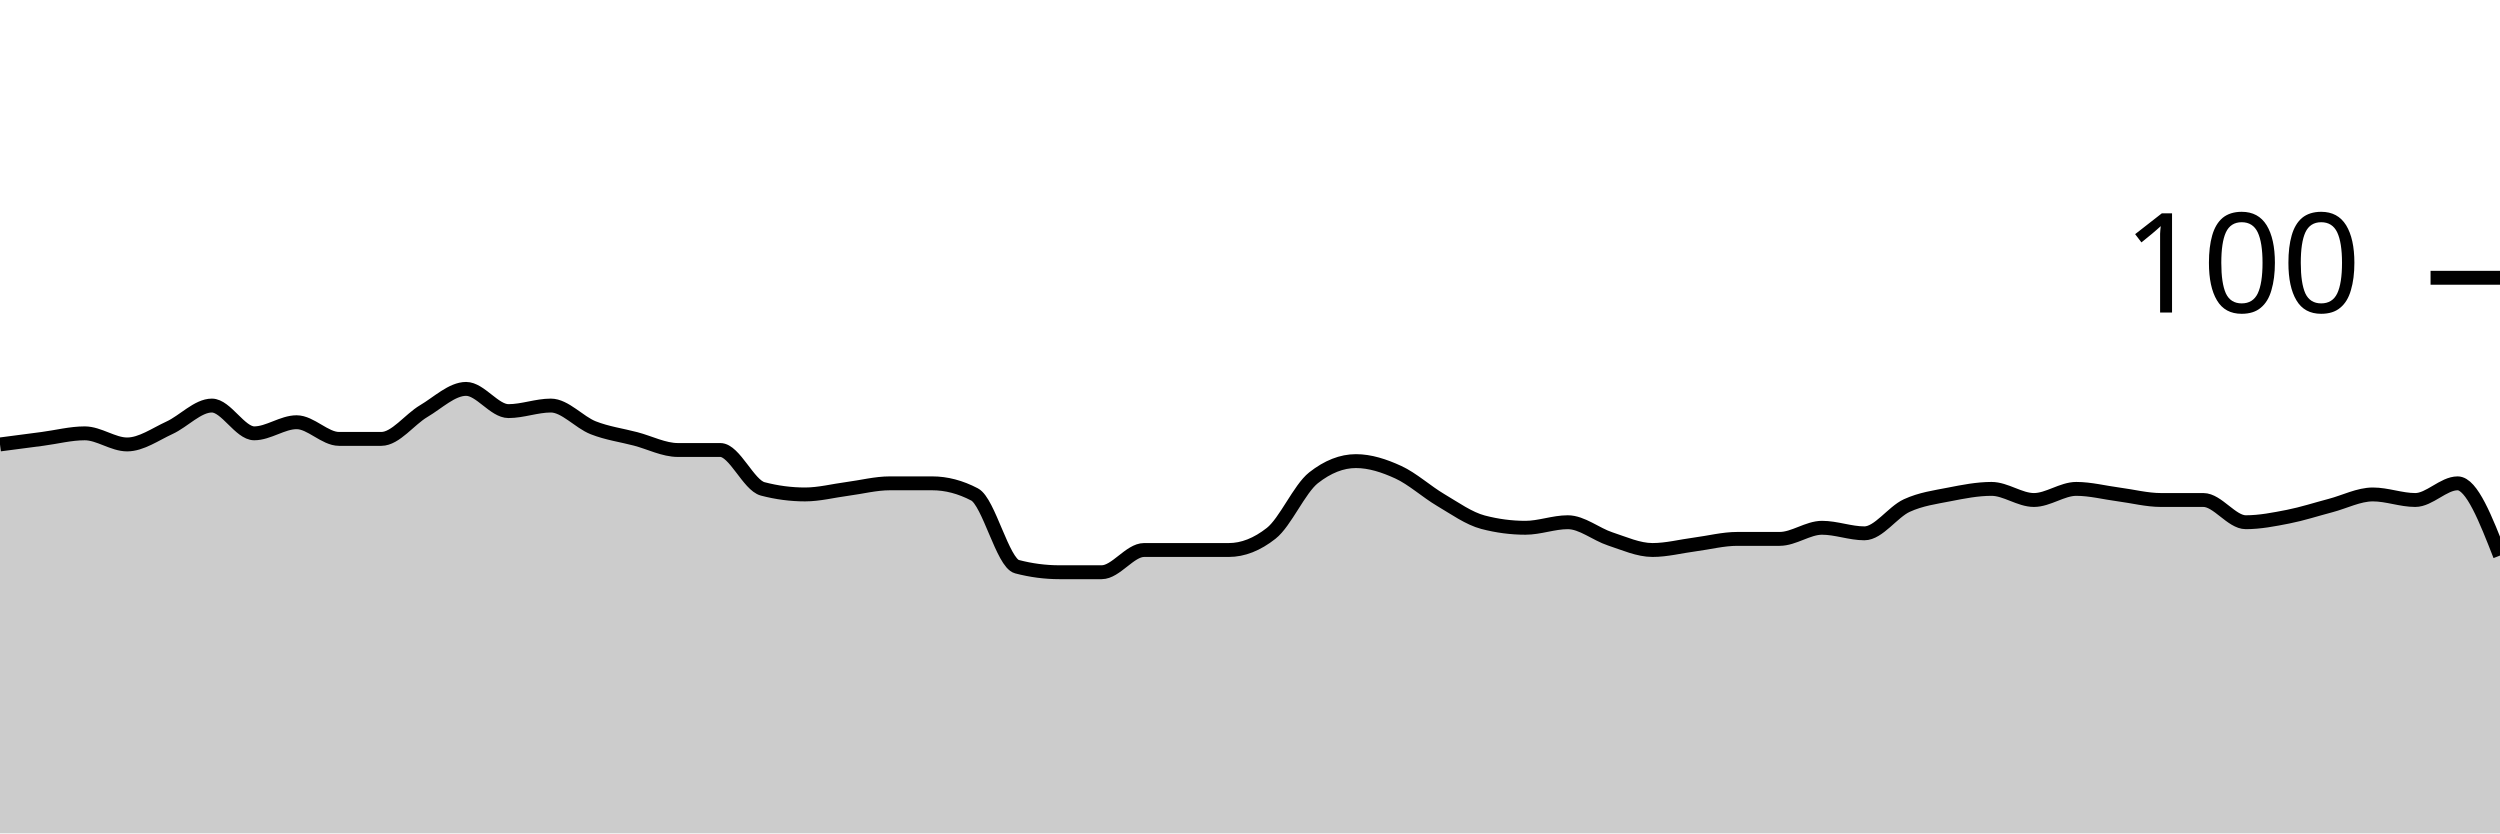
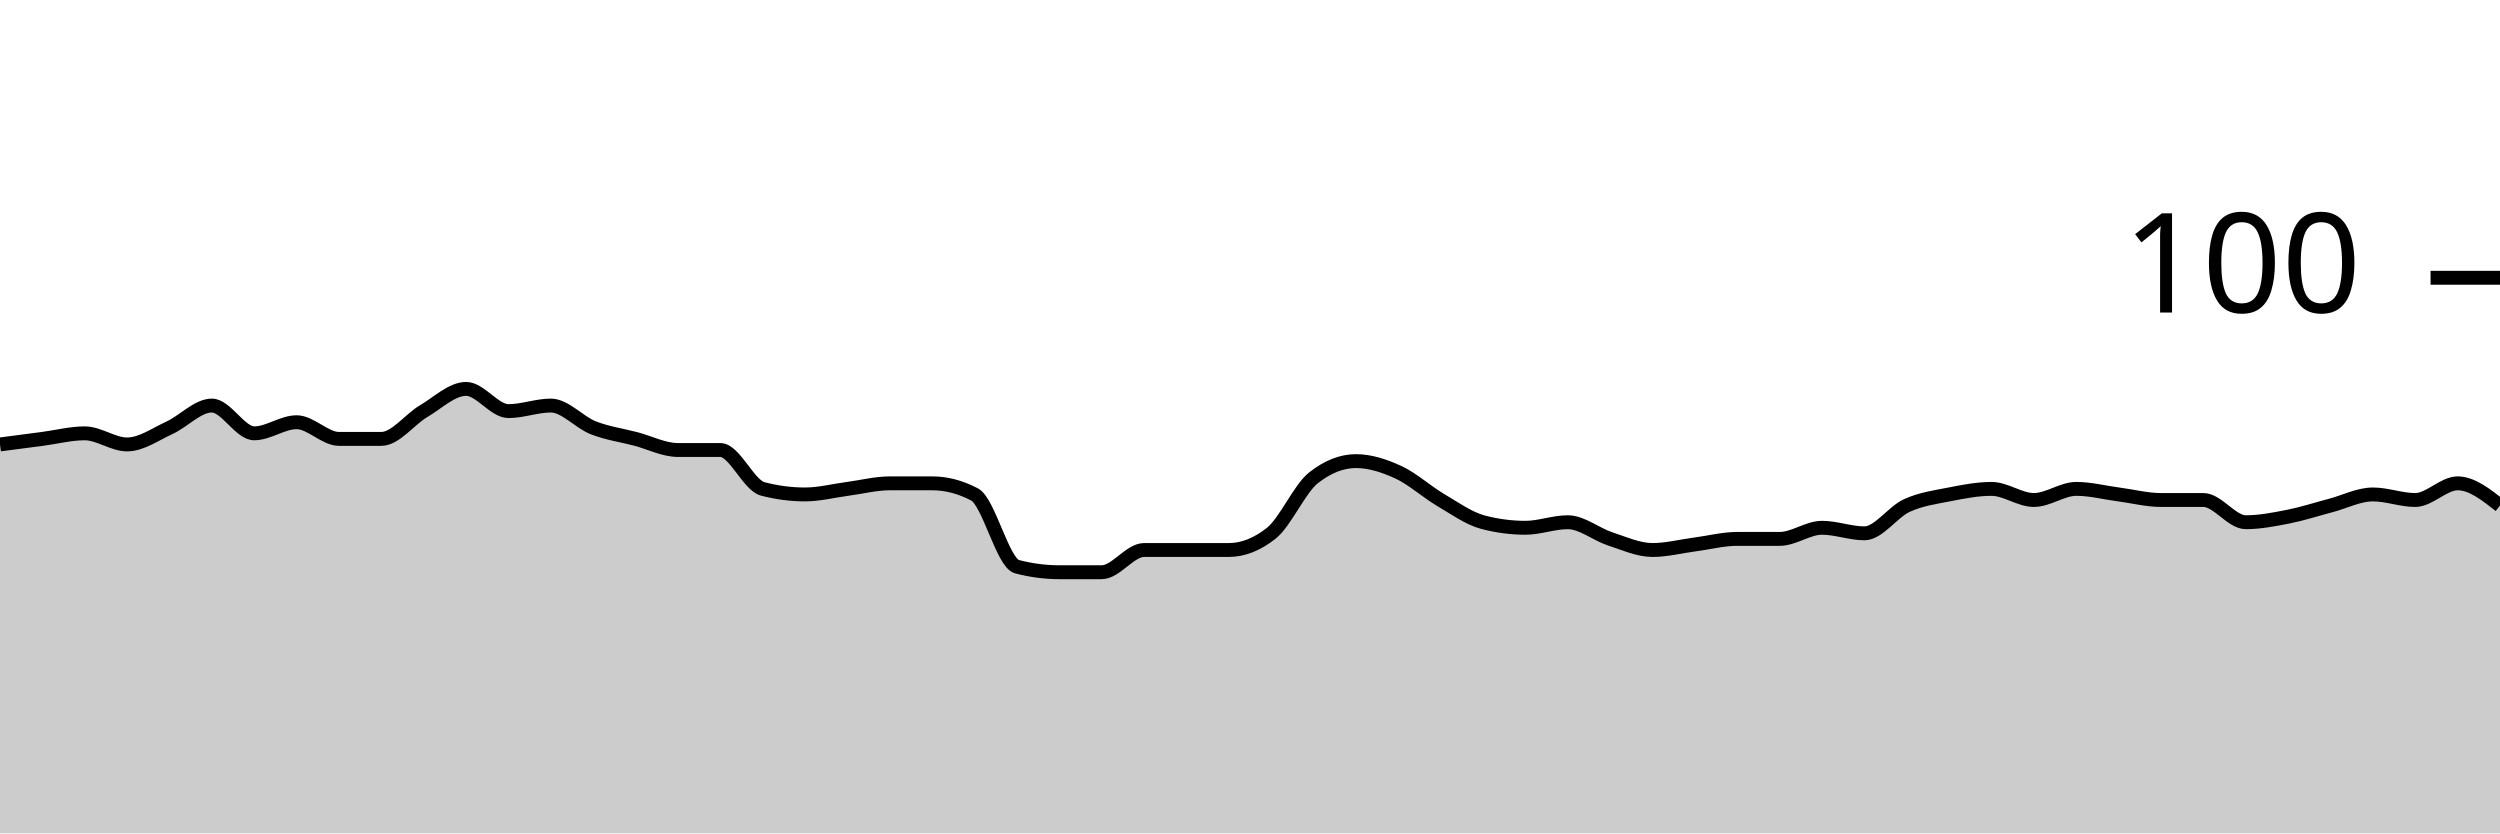
<svg xmlns="http://www.w3.org/2000/svg" viewBox="0 0 180 60">
  <g transform="translate(0,20)">
-     <path class="area" fill="rgba(0, 0, 0, 0.2)" d="M0,12C1.017,11.867,2.034,11.733,3.051,11.6C4.068,11.467,5.085,11.2,6.102,11.2C7.119,11.2,8.136,12,9.153,12C10.169,12,11.186,11.267,12.203,10.8C13.22,10.333,14.237,9.2,15.254,9.2C16.271,9.2,17.288,11.2,18.305,11.2C19.322,11.2,20.339,10.4,21.356,10.4C22.373,10.4,23.39,11.6,24.407,11.6C25.424,11.6,26.441,11.6,27.458,11.6C28.475,11.6,29.492,10.2,30.508,9.6C31.525,9,32.542,8,33.559,8C34.576,8,35.593,9.6,36.61,9.6C37.627,9.6,38.644,9.2,39.661,9.2C40.678,9.2,41.695,10.4,42.712,10.8C43.729,11.2,44.746,11.333,45.763,11.6C46.78,11.867,47.797,12.4,48.814,12.4C49.831,12.4,50.847,12.4,51.864,12.4C52.881,12.4,53.898,14.933,54.915,15.2C55.932,15.467,56.949,15.6,57.966,15.6C58.983,15.6,60,15.333,61.017,15.2C62.034,15.067,63.051,14.8,64.068,14.8C65.085,14.8,66.102,14.8,67.119,14.8C68.136,14.8,69.153,15.067,70.169,15.6C71.186,16.133,72.203,20.533,73.22,20.8C74.237,21.067,75.254,21.2,76.271,21.2C77.288,21.2,78.305,21.2,79.322,21.2C80.339,21.2,81.356,19.6,82.373,19.6C83.39,19.6,84.407,19.6,85.424,19.6C86.441,19.6,87.458,19.6,88.475,19.6C89.492,19.6,90.508,19.2,91.525,18.4C92.542,17.6,93.559,15.2,94.576,14.4C95.593,13.6,96.61,13.2,97.627,13.2C98.644,13.2,99.661,13.533,100.678,14C101.695,14.467,102.712,15.4,103.729,16C104.746,16.6,105.763,17.333,106.78,17.6C107.797,17.867,108.814,18,109.831,18C110.847,18,111.864,17.6,112.881,17.6C113.898,17.6,114.915,18.467,115.932,18.8C116.949,19.133,117.966,19.6,118.983,19.6C120,19.6,121.017,19.333,122.034,19.2C123.051,19.067,124.068,18.8,125.085,18.8C126.102,18.8,127.119,18.8,128.136,18.8C129.153,18.8,130.169,18,131.186,18C132.203,18,133.22,18.4,134.237,18.4C135.254,18.4,136.271,16.867,137.288,16.4C138.305,15.933,139.322,15.8,140.339,15.6C141.356,15.4,142.373,15.2,143.39,15.2C144.407,15.2,145.424,16,146.441,16C147.458,16,148.475,15.2,149.492,15.2C150.508,15.2,151.525,15.467,152.542,15.6C153.559,15.733,154.576,16,155.593,16C156.61,16,157.627,16,158.644,16C159.661,16,160.678,17.6,161.695,17.6C162.712,17.6,163.729,17.4,164.746,17.2C165.763,17,166.78,16.667,167.797,16.4C168.814,16.133,169.831,15.6,170.847,15.6C171.864,15.6,172.881,16,173.898,16C174.915,16,175.932,14.8,176.949,14.8C177.966,14.8,178.983,17.4,180,20L180,40C178.983,40,177.966,40,176.949,40C175.932,40,174.915,40,173.898,40C172.881,40,171.864,40,170.847,40C169.831,40,168.814,40,167.797,40C166.78,40,165.763,40,164.746,40C163.729,40,162.712,40,161.695,40C160.678,40,159.661,40,158.644,40C157.627,40,156.61,40,155.593,40C154.576,40,153.559,40,152.542,40C151.525,40,150.508,40,149.492,40C148.475,40,147.458,40,146.441,40C145.424,40,144.407,40,143.39,40C142.373,40,141.356,40,140.339,40C139.322,40,138.305,40,137.288,40C136.271,40,135.254,40,134.237,40C133.22,40,132.203,40,131.186,40C130.169,40,129.153,40,128.136,40C127.119,40,126.102,40,125.085,40C124.068,40,123.051,40,122.034,40C121.017,40,120,40,118.983,40C117.966,40,116.949,40,115.932,40C114.915,40,113.898,40,112.881,40C111.864,40,110.847,40,109.831,40C108.814,40,107.797,40,106.78,40C105.763,40,104.746,40,103.729,40C102.712,40,101.695,40,100.678,40C99.661,40,98.644,40,97.627,40C96.61,40,95.593,40,94.576,40C93.559,40,92.542,40,91.525,40C90.508,40,89.492,40,88.475,40C87.458,40,86.441,40,85.424,40C84.407,40,83.39,40,82.373,40C81.356,40,80.339,40,79.322,40C78.305,40,77.288,40,76.271,40C75.254,40,74.237,40,73.22,40C72.203,40,71.186,40,70.169,40C69.153,40,68.136,40,67.119,40C66.102,40,65.085,40,64.068,40C63.051,40,62.034,40,61.017,40C60,40,58.983,40,57.966,40C56.949,40,55.932,40,54.915,40C53.898,40,52.881,40,51.864,40C50.847,40,49.831,40,48.814,40C47.797,40,46.78,40,45.763,40C44.746,40,43.729,40,42.712,40C41.695,40,40.678,40,39.661,40C38.644,40,37.627,40,36.61,40C35.593,40,34.576,40,33.559,40C32.542,40,31.525,40,30.508,40C29.492,40,28.475,40,27.458,40C26.441,40,25.424,40,24.407,40C23.39,40,22.373,40,21.356,40C20.339,40,19.322,40,18.305,40C17.288,40,16.271,40,15.254,40C14.237,40,13.22,40,12.203,40C11.186,40,10.169,40,9.153,40C8.136,40,7.119,40,6.102,40C5.085,40,4.068,40,3.051,40C2.034,40,1.017,40,0,40Z" />
-     <path class="line" stroke="black" fill="none" d="M0,12C1.017,11.867,2.034,11.733,3.051,11.6C4.068,11.467,5.085,11.2,6.102,11.2C7.119,11.2,8.136,12,9.153,12C10.169,12,11.186,11.267,12.203,10.8C13.22,10.333,14.237,9.2,15.254,9.2C16.271,9.2,17.288,11.2,18.305,11.2C19.322,11.2,20.339,10.4,21.356,10.4C22.373,10.4,23.39,11.6,24.407,11.6C25.424,11.6,26.441,11.6,27.458,11.6C28.475,11.6,29.492,10.2,30.508,9.6C31.525,9,32.542,8,33.559,8C34.576,8,35.593,9.6,36.61,9.6C37.627,9.6,38.644,9.2,39.661,9.2C40.678,9.2,41.695,10.4,42.712,10.8C43.729,11.2,44.746,11.333,45.763,11.6C46.78,11.867,47.797,12.4,48.814,12.4C49.831,12.4,50.847,12.4,51.864,12.4C52.881,12.4,53.898,14.933,54.915,15.2C55.932,15.467,56.949,15.6,57.966,15.6C58.983,15.6,60,15.333,61.017,15.2C62.034,15.067,63.051,14.8,64.068,14.8C65.085,14.8,66.102,14.8,67.119,14.8C68.136,14.8,69.153,15.067,70.169,15.6C71.186,16.133,72.203,20.533,73.22,20.8C74.237,21.067,75.254,21.2,76.271,21.2C77.288,21.2,78.305,21.2,79.322,21.2C80.339,21.2,81.356,19.6,82.373,19.6C83.39,19.6,84.407,19.6,85.424,19.6C86.441,19.6,87.458,19.6,88.475,19.6C89.492,19.6,90.508,19.2,91.525,18.4C92.542,17.6,93.559,15.2,94.576,14.4C95.593,13.6,96.61,13.2,97.627,13.2C98.644,13.2,99.661,13.533,100.678,14C101.695,14.467,102.712,15.4,103.729,16C104.746,16.6,105.763,17.333,106.78,17.6C107.797,17.867,108.814,18,109.831,18C110.847,18,111.864,17.6,112.881,17.6C113.898,17.6,114.915,18.467,115.932,18.8C116.949,19.133,117.966,19.6,118.983,19.6C120,19.6,121.017,19.333,122.034,19.2C123.051,19.067,124.068,18.8,125.085,18.8C126.102,18.8,127.119,18.8,128.136,18.8C129.153,18.8,130.169,18,131.186,18C132.203,18,133.22,18.4,134.237,18.4C135.254,18.4,136.271,16.867,137.288,16.4C138.305,15.933,139.322,15.8,140.339,15.6C141.356,15.4,142.373,15.2,143.39,15.2C144.407,15.2,145.424,16,146.441,16C147.458,16,148.475,15.2,149.492,15.2C150.508,15.2,151.525,15.467,152.542,15.6C153.559,15.733,154.576,16,155.593,16C156.61,16,157.627,16,158.644,16C159.661,16,160.678,17.6,161.695,17.6C162.712,17.6,163.729,17.4,164.746,17.2C165.763,17,166.78,16.667,167.797,16.4C168.814,16.133,169.831,15.6,170.847,15.6C171.864,15.6,172.881,16,173.898,16C174.915,16,175.932,14.8,176.949,14.8C177.966,14.8,178.983,17.4,180,20" />
+     <path class="area" fill="rgba(0, 0, 0, 0.2)" d="M0,12C1.017,11.867,2.034,11.733,3.051,11.6C4.068,11.467,5.085,11.2,6.102,11.2C7.119,11.2,8.136,12,9.153,12C10.169,12,11.186,11.267,12.203,10.8C13.22,10.333,14.237,9.2,15.254,9.2C16.271,9.2,17.288,11.2,18.305,11.2C19.322,11.2,20.339,10.4,21.356,10.4C22.373,10.4,23.39,11.6,24.407,11.6C25.424,11.6,26.441,11.6,27.458,11.6C28.475,11.6,29.492,10.2,30.508,9.6C31.525,9,32.542,8,33.559,8C34.576,8,35.593,9.6,36.61,9.6C37.627,9.6,38.644,9.2,39.661,9.2C40.678,9.2,41.695,10.4,42.712,10.8C43.729,11.2,44.746,11.333,45.763,11.6C46.78,11.867,47.797,12.4,48.814,12.4C49.831,12.4,50.847,12.4,51.864,12.4C52.881,12.4,53.898,14.933,54.915,15.2C55.932,15.467,56.949,15.6,57.966,15.6C58.983,15.6,60,15.333,61.017,15.2C62.034,15.067,63.051,14.8,64.068,14.8C65.085,14.8,66.102,14.8,67.119,14.8C68.136,14.8,69.153,15.067,70.169,15.6C71.186,16.133,72.203,20.533,73.22,20.8C74.237,21.067,75.254,21.2,76.271,21.2C77.288,21.2,78.305,21.2,79.322,21.2C80.339,21.2,81.356,19.6,82.373,19.6C83.39,19.6,84.407,19.6,85.424,19.6C86.441,19.6,87.458,19.6,88.475,19.6C89.492,19.6,90.508,19.2,91.525,18.4C92.542,17.6,93.559,15.2,94.576,14.4C95.593,13.6,96.61,13.2,97.627,13.2C98.644,13.2,99.661,13.533,100.678,14C101.695,14.467,102.712,15.4,103.729,16C104.746,16.6,105.763,17.333,106.78,17.6C107.797,17.867,108.814,18,109.831,18C110.847,18,111.864,17.6,112.881,17.6C113.898,17.6,114.915,18.467,115.932,18.8C116.949,19.133,117.966,19.6,118.983,19.6C120,19.6,121.017,19.333,122.034,19.2C123.051,19.067,124.068,18.8,125.085,18.8C126.102,18.8,127.119,18.8,128.136,18.8C129.153,18.8,130.169,18,131.186,18C132.203,18,133.22,18.4,134.237,18.4C135.254,18.4,136.271,16.867,137.288,16.4C138.305,15.933,139.322,15.8,140.339,15.6C141.356,15.4,142.373,15.2,143.39,15.2C144.407,15.2,145.424,16,146.441,16C147.458,16,148.475,15.2,149.492,15.2C150.508,15.2,151.525,15.467,152.542,15.6C153.559,15.733,154.576,16,155.593,16C156.61,16,157.627,16,158.644,16C159.661,16,160.678,17.6,161.695,17.6C162.712,17.6,163.729,17.4,164.746,17.2C165.763,17,166.78,16.667,167.797,16.4C168.814,16.133,169.831,15.6,170.847,15.6C171.864,15.6,172.881,16,173.898,16C174.915,16,175.932,14.8,176.949,14.8C177.966,14.8,178.983,15.6,180,16.4L180,40C178.983,40,177.966,40,176.949,40C175.932,40,174.915,40,173.898,40C172.881,40,171.864,40,170.847,40C169.831,40,168.814,40,167.797,40C166.78,40,165.763,40,164.746,40C163.729,40,162.712,40,161.695,40C160.678,40,159.661,40,158.644,40C157.627,40,156.61,40,155.593,40C154.576,40,153.559,40,152.542,40C151.525,40,150.508,40,149.492,40C148.475,40,147.458,40,146.441,40C145.424,40,144.407,40,143.39,40C142.373,40,141.356,40,140.339,40C139.322,40,138.305,40,137.288,40C136.271,40,135.254,40,134.237,40C133.22,40,132.203,40,131.186,40C130.169,40,129.153,40,128.136,40C127.119,40,126.102,40,125.085,40C124.068,40,123.051,40,122.034,40C121.017,40,120,40,118.983,40C117.966,40,116.949,40,115.932,40C114.915,40,113.898,40,112.881,40C111.864,40,110.847,40,109.831,40C108.814,40,107.797,40,106.78,40C105.763,40,104.746,40,103.729,40C102.712,40,101.695,40,100.678,40C99.661,40,98.644,40,97.627,40C96.61,40,95.593,40,94.576,40C93.559,40,92.542,40,91.525,40C90.508,40,89.492,40,88.475,40C87.458,40,86.441,40,85.424,40C84.407,40,83.39,40,82.373,40C81.356,40,80.339,40,79.322,40C78.305,40,77.288,40,76.271,40C75.254,40,74.237,40,73.22,40C72.203,40,71.186,40,70.169,40C69.153,40,68.136,40,67.119,40C66.102,40,65.085,40,64.068,40C63.051,40,62.034,40,61.017,40C60,40,58.983,40,57.966,40C56.949,40,55.932,40,54.915,40C53.898,40,52.881,40,51.864,40C50.847,40,49.831,40,48.814,40C47.797,40,46.78,40,45.763,40C44.746,40,43.729,40,42.712,40C41.695,40,40.678,40,39.661,40C38.644,40,37.627,40,36.61,40C35.593,40,34.576,40,33.559,40C32.542,40,31.525,40,30.508,40C29.492,40,28.475,40,27.458,40C26.441,40,25.424,40,24.407,40C23.39,40,22.373,40,21.356,40C20.339,40,19.322,40,18.305,40C17.288,40,16.271,40,15.254,40C14.237,40,13.22,40,12.203,40C11.186,40,10.169,40,9.153,40C8.136,40,7.119,40,6.102,40C5.085,40,4.068,40,3.051,40C2.034,40,1.017,40,0,40Z" />
+     <path class="line" stroke="black" fill="none" d="M0,12C1.017,11.867,2.034,11.733,3.051,11.6C4.068,11.467,5.085,11.2,6.102,11.2C7.119,11.2,8.136,12,9.153,12C10.169,12,11.186,11.267,12.203,10.8C13.22,10.333,14.237,9.2,15.254,9.2C16.271,9.2,17.288,11.2,18.305,11.2C19.322,11.2,20.339,10.4,21.356,10.4C22.373,10.4,23.39,11.6,24.407,11.6C25.424,11.6,26.441,11.6,27.458,11.6C28.475,11.6,29.492,10.2,30.508,9.6C31.525,9,32.542,8,33.559,8C34.576,8,35.593,9.6,36.61,9.6C37.627,9.6,38.644,9.2,39.661,9.2C40.678,9.2,41.695,10.4,42.712,10.8C43.729,11.2,44.746,11.333,45.763,11.6C46.78,11.867,47.797,12.4,48.814,12.4C49.831,12.4,50.847,12.4,51.864,12.4C52.881,12.4,53.898,14.933,54.915,15.2C55.932,15.467,56.949,15.6,57.966,15.6C58.983,15.6,60,15.333,61.017,15.2C62.034,15.067,63.051,14.8,64.068,14.8C65.085,14.8,66.102,14.8,67.119,14.8C68.136,14.8,69.153,15.067,70.169,15.6C71.186,16.133,72.203,20.533,73.22,20.8C74.237,21.067,75.254,21.2,76.271,21.2C77.288,21.2,78.305,21.2,79.322,21.2C80.339,21.2,81.356,19.6,82.373,19.6C83.39,19.6,84.407,19.6,85.424,19.6C86.441,19.6,87.458,19.6,88.475,19.6C89.492,19.6,90.508,19.2,91.525,18.4C92.542,17.6,93.559,15.2,94.576,14.4C95.593,13.6,96.61,13.2,97.627,13.2C98.644,13.2,99.661,13.533,100.678,14C101.695,14.467,102.712,15.4,103.729,16C104.746,16.6,105.763,17.333,106.78,17.6C107.797,17.867,108.814,18,109.831,18C110.847,18,111.864,17.6,112.881,17.6C113.898,17.6,114.915,18.467,115.932,18.8C116.949,19.133,117.966,19.6,118.983,19.6C120,19.6,121.017,19.333,122.034,19.2C123.051,19.067,124.068,18.8,125.085,18.8C126.102,18.8,127.119,18.8,128.136,18.8C129.153,18.8,130.169,18,131.186,18C132.203,18,133.22,18.4,134.237,18.4C135.254,18.4,136.271,16.867,137.288,16.4C138.305,15.933,139.322,15.8,140.339,15.6C141.356,15.4,142.373,15.2,143.39,15.2C144.407,15.2,145.424,16,146.441,16C147.458,16,148.475,15.2,149.492,15.2C150.508,15.2,151.525,15.467,152.542,15.6C153.559,15.733,154.576,16,155.593,16C156.61,16,157.627,16,158.644,16C159.661,16,160.678,17.6,161.695,17.6C162.712,17.6,163.729,17.4,164.746,17.2C165.763,17,166.78,16.667,167.797,16.4C168.814,16.133,169.831,15.6,170.847,15.6C171.864,15.6,172.881,16,173.898,16C174.915,16,175.932,14.8,176.949,14.8C177.966,14.8,178.983,15.6,180,16.4" />
    <path class="axis-ceiling" stroke-width="1" stroke="black" fill="none" d="M175,0L180,0" />
    <text class="axis-ceiling-label" font-family="sans-serif" text-anchor="end" font-size="10px" x="170" y="2.5">100</text>
  </g>
</svg>
